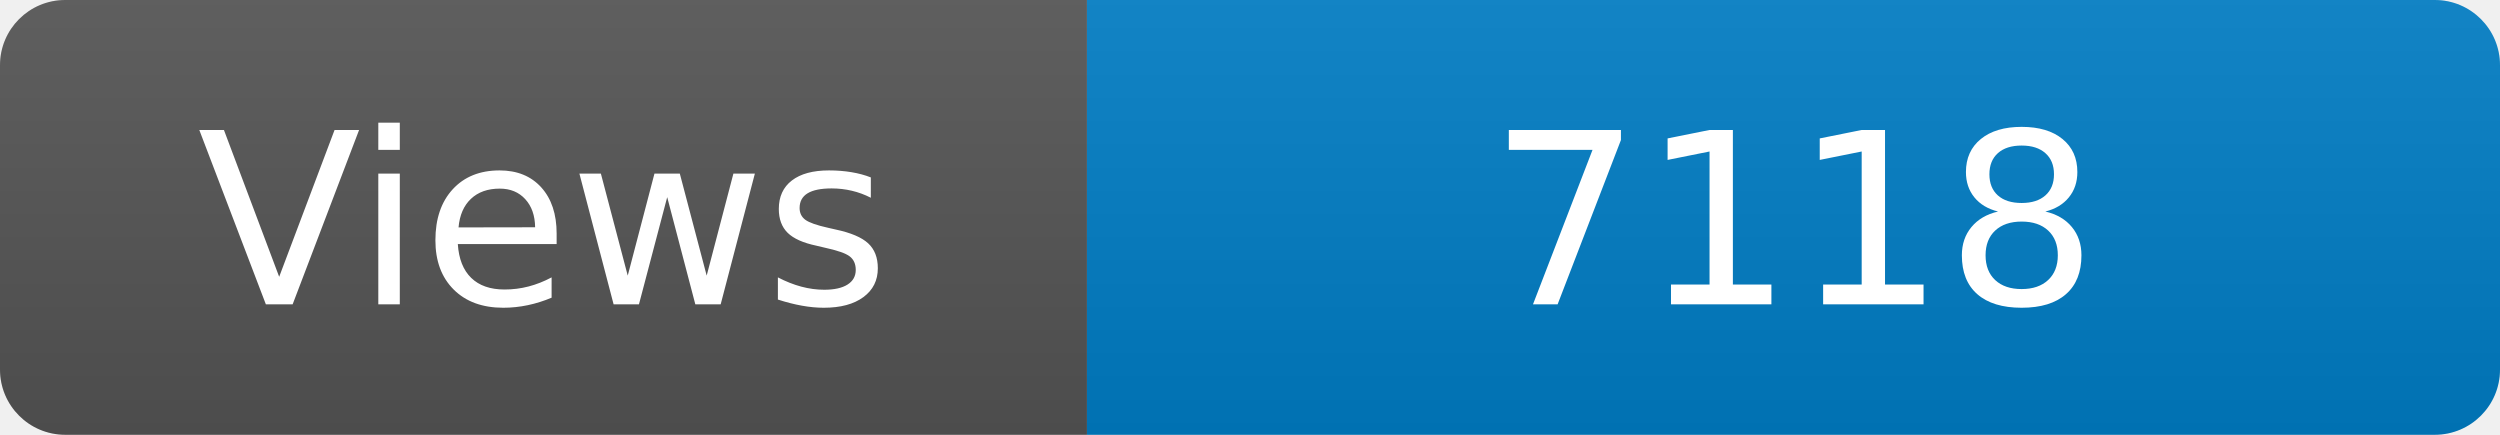
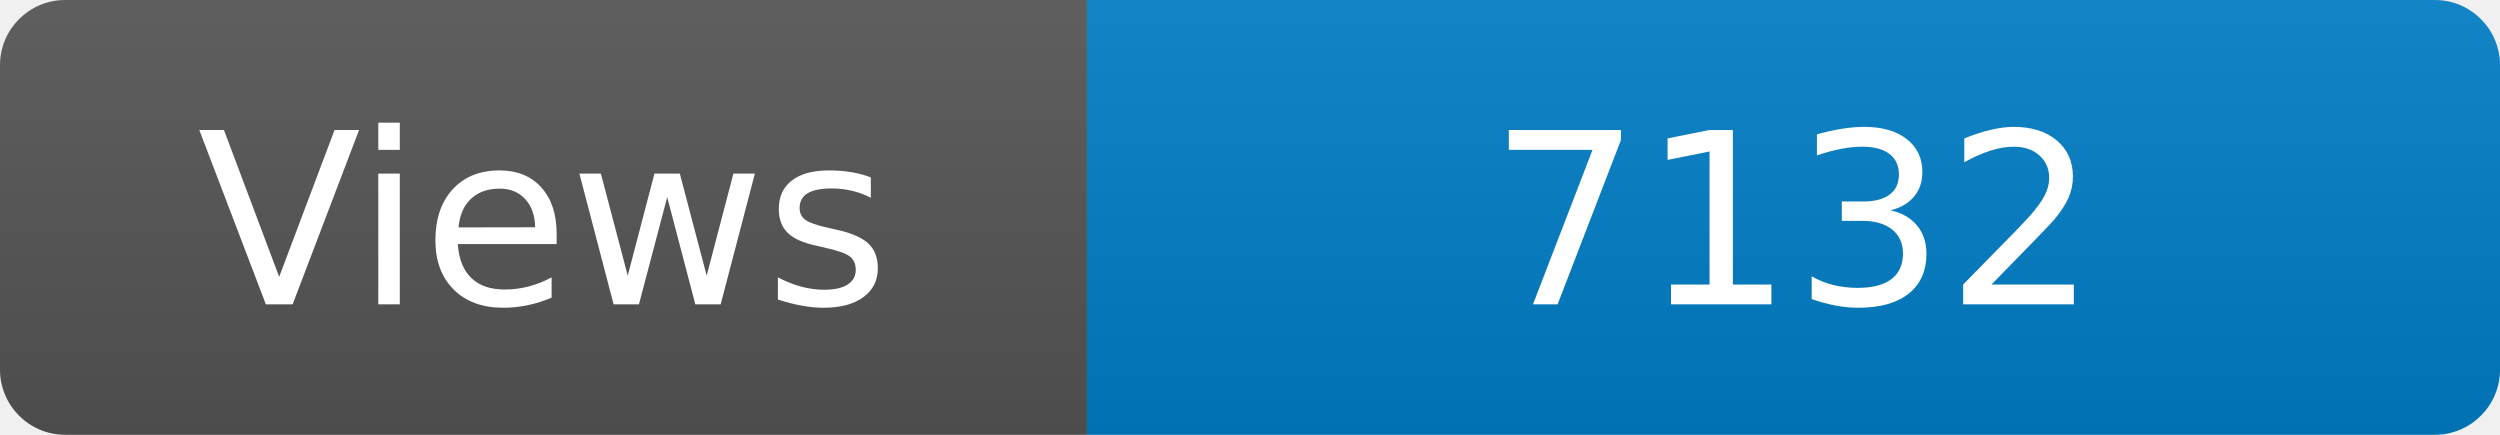
<svg xmlns="http://www.w3.org/2000/svg" width="115" height="20" role="img" aria-label="Maintained?: yes">
  <linearGradient id="s" x2="0" y2="100%">
    <stop offset="0" stop-color="#bbb" stop-opacity=".1" />
    <stop offset="1" stop-opacity=".1" />
  </linearGradient>
  <clipPath id="r">
    <rect width="115" height="20" rx="3" fill="#fff" />
  </clipPath>
  <g clip-path="url(#r)">
    <rect width="50" height="20" fill="#555" />
    <rect x="50" width="160" height="20" fill="#007ec6" />
    <rect width="115" height="20" fill="url(#s)" />
  </g>
  <g fill="#fff" text-anchor="middle" font-family="Verdana,Geneva,DejaVu Sans,sans-serif" font-size="110">
    <text x="250" y="140" transform="scale(.1)" fill="#fff">Views</text>
-     <text x="825" y="140" transform="scale(.1)" fill="#fff">7118</text>
+     <text x="825" y="140" transform="scale(.1)" fill="#fff">7132</text>
  </g>
</svg>
